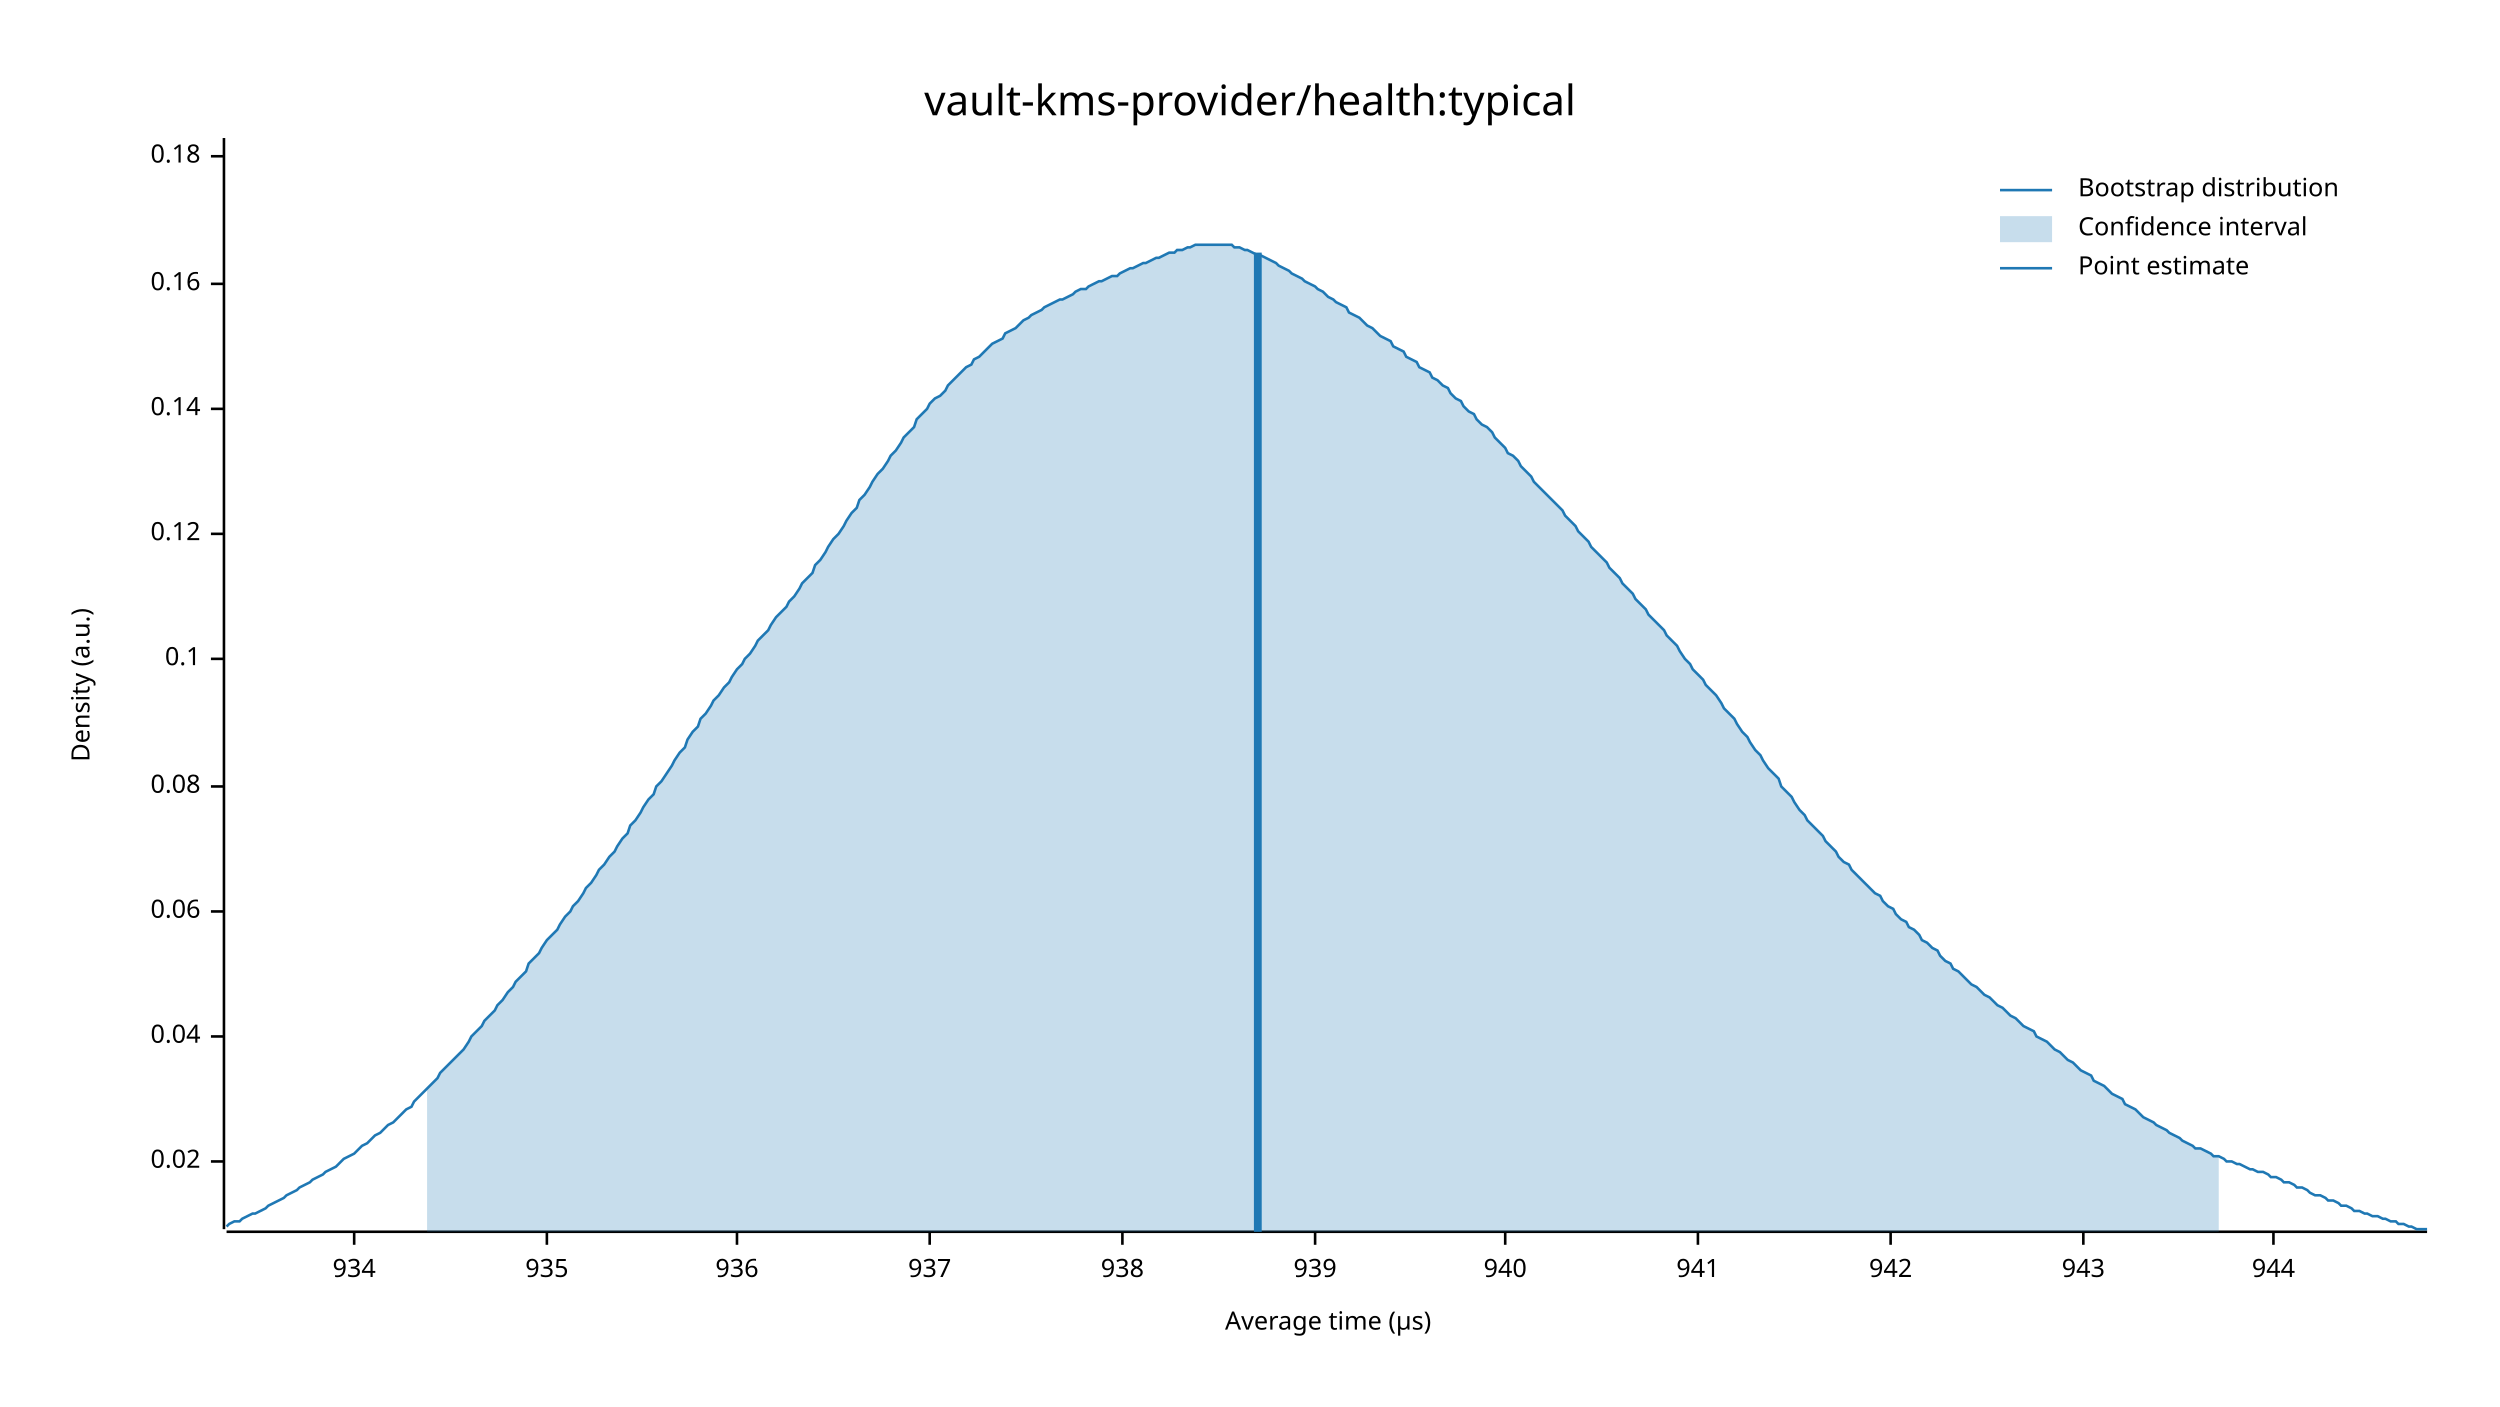
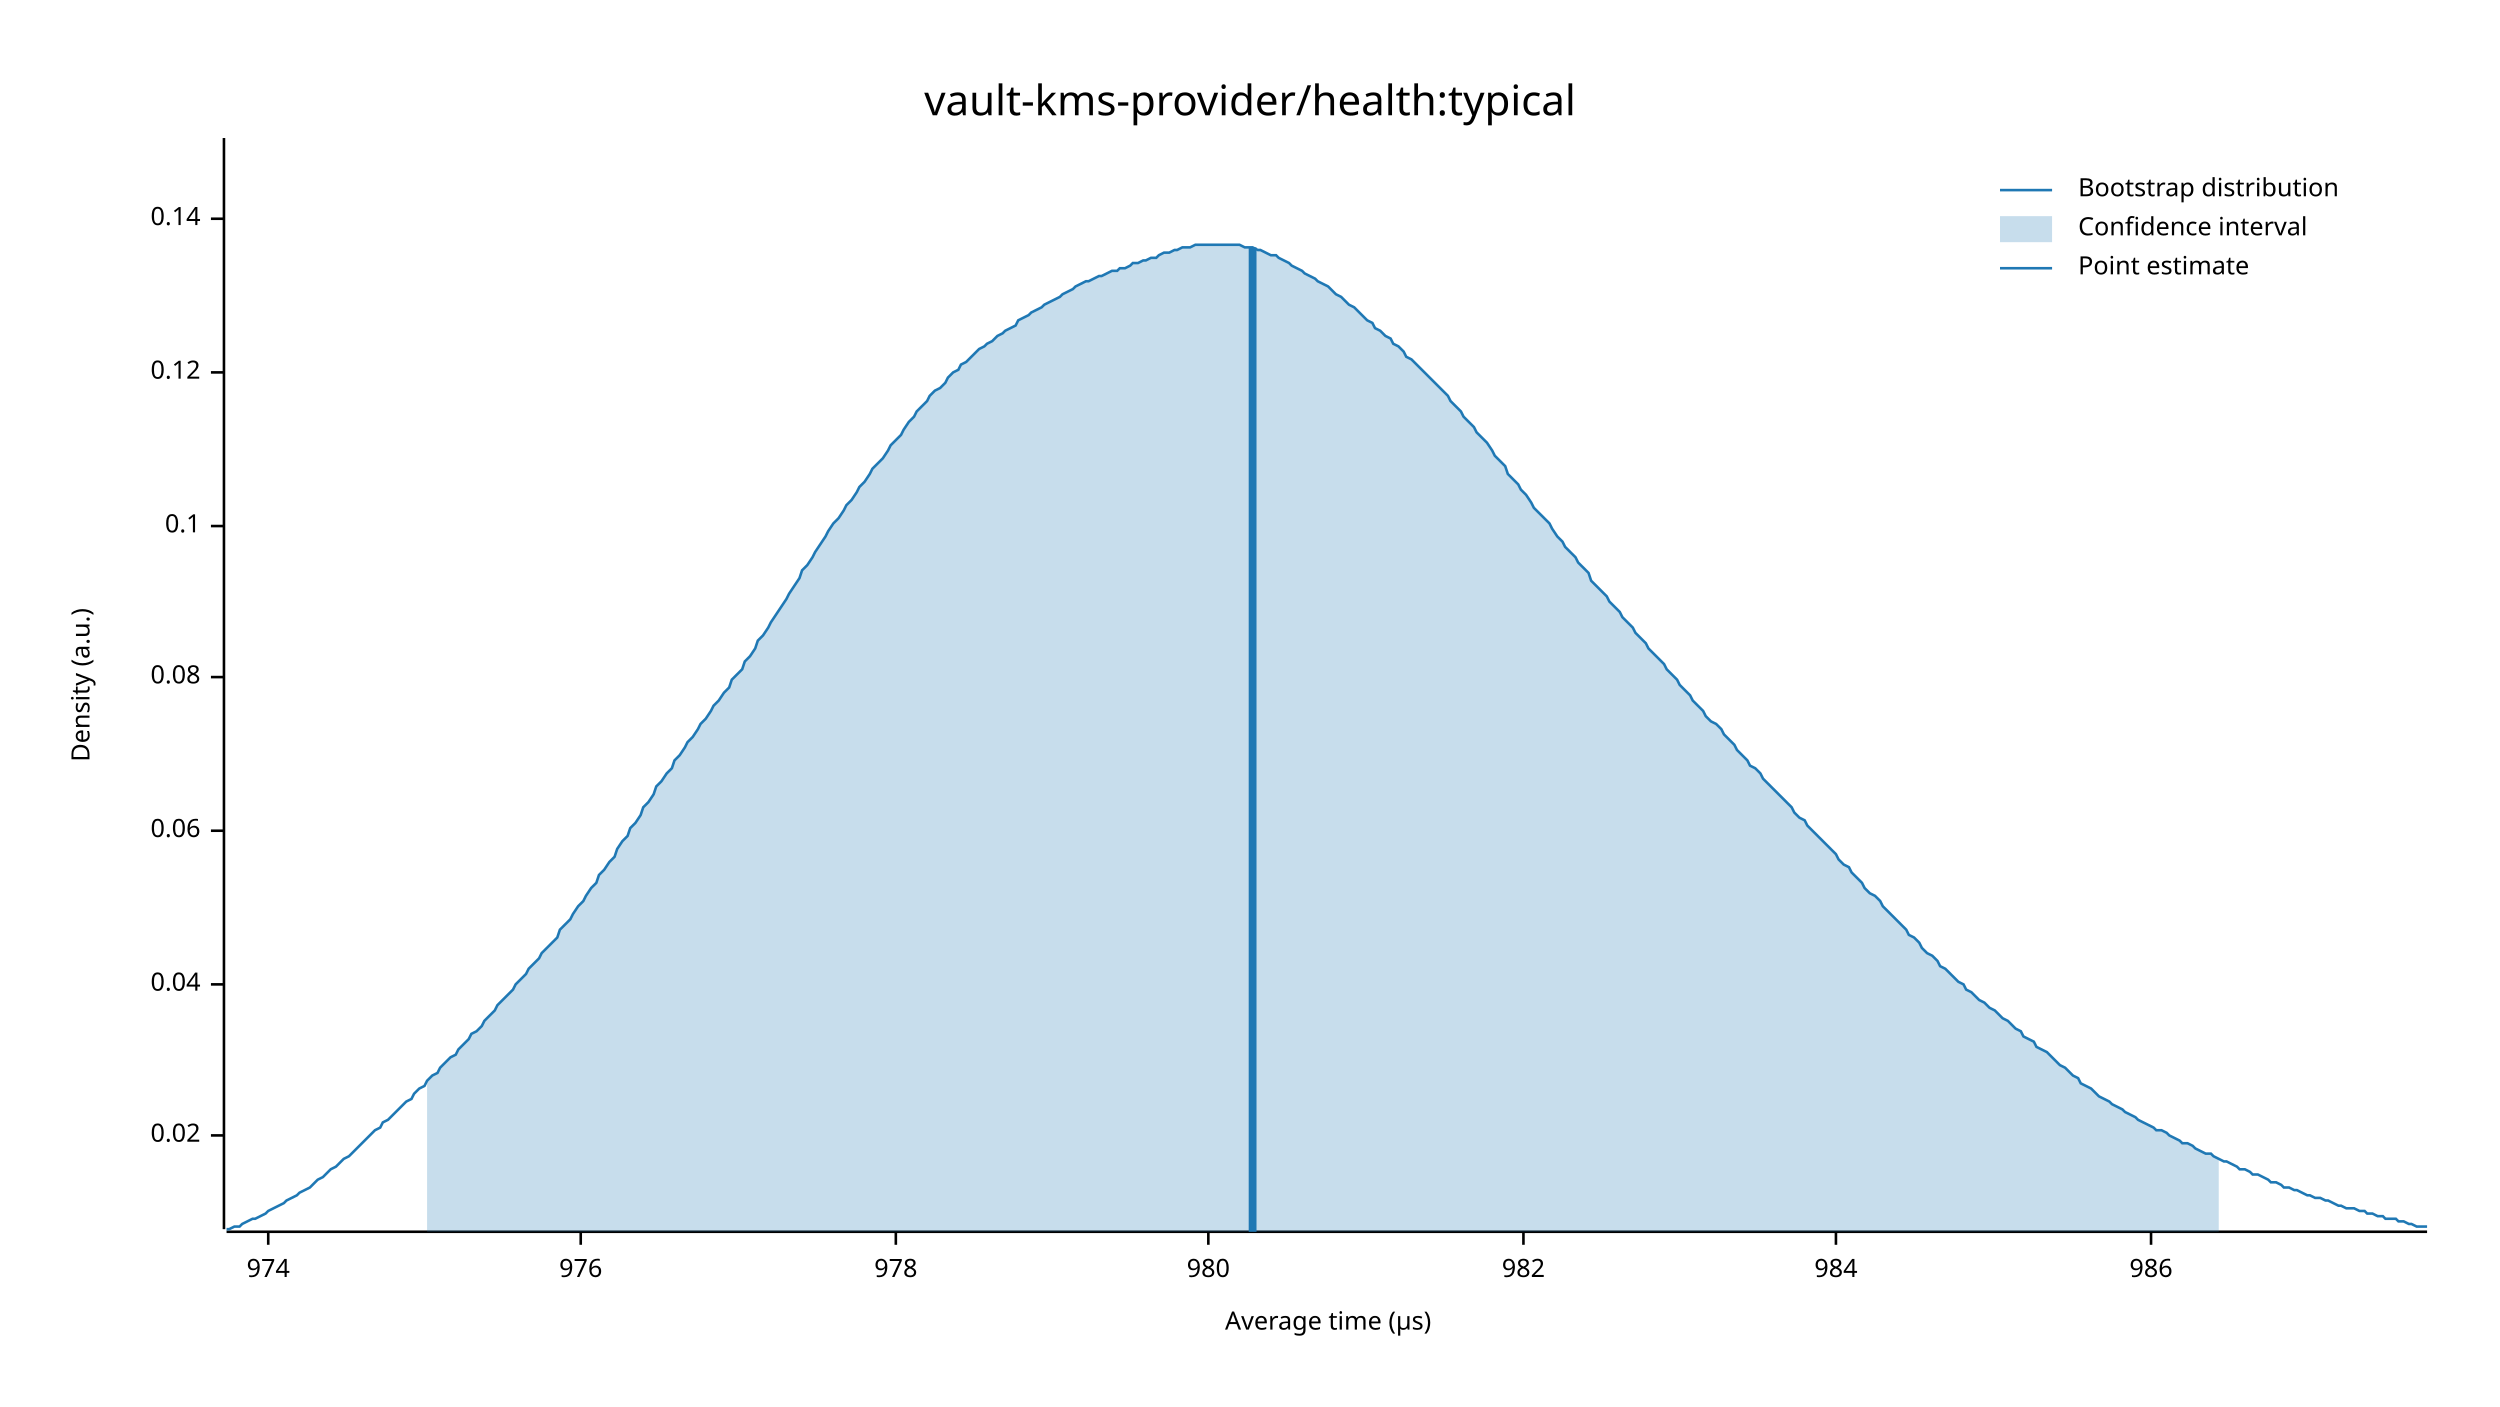
<svg xmlns="http://www.w3.org/2000/svg" width="960" height="540" viewBox="0 0 960 540">
  <text x="480" y="32" dy="0.76em" text-anchor="middle" font-family="sans-serif" font-size="16.129" opacity="1" fill="#000000">
vault-kms-provider/health:typical
</text>
  <text x="27" y="263" dy="0.76em" text-anchor="middle" font-family="sans-serif" font-size="9.677" opacity="1" fill="#000000" transform="rotate(270, 27, 263)">
Density (a.u.)
</text>
  <text x="510" y="513" dy="-0.5ex" text-anchor="middle" font-family="sans-serif" font-size="9.677" opacity="1" fill="#000000">
Average time (µs)
</text>
  <polyline fill="none" opacity="1" stroke="#000000" stroke-width="1" points="86,53 86,472 " />
-   <text x="77" y="446" dy="0.5ex" text-anchor="end" font-family="sans-serif" font-size="9.677" opacity="1" fill="#000000">
+   <text x="77" y="436" dy="0.5ex" text-anchor="end" font-family="sans-serif" font-size="9.677" opacity="1" fill="#000000">
0.02
</text>
-   <polyline fill="none" opacity="1" stroke="#000000" stroke-width="1" points="81,446 86,446 " />
-   <text x="77" y="398" dy="0.5ex" text-anchor="end" font-family="sans-serif" font-size="9.677" opacity="1" fill="#000000">
+   <polyline fill="none" opacity="1" stroke="#000000" stroke-width="1" points="81,436 86,436 " />
+   <text x="77" y="378" dy="0.5ex" text-anchor="end" font-family="sans-serif" font-size="9.677" opacity="1" fill="#000000">
0.04
</text>
-   <polyline fill="none" opacity="1" stroke="#000000" stroke-width="1" points="81,398 86,398 " />
-   <text x="77" y="350" dy="0.5ex" text-anchor="end" font-family="sans-serif" font-size="9.677" opacity="1" fill="#000000">
+   <polyline fill="none" opacity="1" stroke="#000000" stroke-width="1" points="81,378 86,378 " />
+   <text x="77" y="319" dy="0.5ex" text-anchor="end" font-family="sans-serif" font-size="9.677" opacity="1" fill="#000000">
0.06
</text>
-   <polyline fill="none" opacity="1" stroke="#000000" stroke-width="1" points="81,350 86,350 " />
-   <text x="77" y="302" dy="0.5ex" text-anchor="end" font-family="sans-serif" font-size="9.677" opacity="1" fill="#000000">
+   <polyline fill="none" opacity="1" stroke="#000000" stroke-width="1" points="81,319 86,319 " />
+   <text x="77" y="260" dy="0.5ex" text-anchor="end" font-family="sans-serif" font-size="9.677" opacity="1" fill="#000000">
0.08
</text>
-   <polyline fill="none" opacity="1" stroke="#000000" stroke-width="1" points="81,302 86,302 " />
-   <text x="77" y="253" dy="0.5ex" text-anchor="end" font-family="sans-serif" font-size="9.677" opacity="1" fill="#000000">
+   <polyline fill="none" opacity="1" stroke="#000000" stroke-width="1" points="81,260 86,260 " />
+   <text x="77" y="202" dy="0.5ex" text-anchor="end" font-family="sans-serif" font-size="9.677" opacity="1" fill="#000000">
0.1
</text>
-   <polyline fill="none" opacity="1" stroke="#000000" stroke-width="1" points="81,253 86,253 " />
-   <text x="77" y="205" dy="0.5ex" text-anchor="end" font-family="sans-serif" font-size="9.677" opacity="1" fill="#000000">
+   <polyline fill="none" opacity="1" stroke="#000000" stroke-width="1" points="81,202 86,202 " />
+   <text x="77" y="143" dy="0.5ex" text-anchor="end" font-family="sans-serif" font-size="9.677" opacity="1" fill="#000000">
0.12
</text>
-   <polyline fill="none" opacity="1" stroke="#000000" stroke-width="1" points="81,205 86,205 " />
-   <text x="77" y="157" dy="0.5ex" text-anchor="end" font-family="sans-serif" font-size="9.677" opacity="1" fill="#000000">
+   <polyline fill="none" opacity="1" stroke="#000000" stroke-width="1" points="81,143 86,143 " />
+   <text x="77" y="84" dy="0.5ex" text-anchor="end" font-family="sans-serif" font-size="9.677" opacity="1" fill="#000000">
0.14
</text>
-   <polyline fill="none" opacity="1" stroke="#000000" stroke-width="1" points="81,157 86,157 " />
-   <text x="77" y="109" dy="0.5ex" text-anchor="end" font-family="sans-serif" font-size="9.677" opacity="1" fill="#000000">
- 0.16
+   <polyline fill="none" opacity="1" stroke="#000000" stroke-width="1" points="81,84 86,84 " />
+   <polyline fill="none" opacity="1" stroke="#000000" stroke-width="1" points="87,473 932,473 " />
+   <text x="103" y="483" dy="0.76em" text-anchor="middle" font-family="sans-serif" font-size="9.677" opacity="1" fill="#000000">
+ 974
</text>
-   <polyline fill="none" opacity="1" stroke="#000000" stroke-width="1" points="81,109 86,109 " />
-   <text x="77" y="60" dy="0.5ex" text-anchor="end" font-family="sans-serif" font-size="9.677" opacity="1" fill="#000000">
- 0.18
+   <polyline fill="none" opacity="1" stroke="#000000" stroke-width="1" points="103,473 103,478 " />
+   <text x="223" y="483" dy="0.76em" text-anchor="middle" font-family="sans-serif" font-size="9.677" opacity="1" fill="#000000">
+ 976
</text>
-   <polyline fill="none" opacity="1" stroke="#000000" stroke-width="1" points="81,60 86,60 " />
-   <polyline fill="none" opacity="1" stroke="#000000" stroke-width="1" points="87,473 932,473 " />
-   <text x="136" y="483" dy="0.76em" text-anchor="middle" font-family="sans-serif" font-size="9.677" opacity="1" fill="#000000">
- 934
+   <polyline fill="none" opacity="1" stroke="#000000" stroke-width="1" points="223,473 223,478 " />
+   <text x="344" y="483" dy="0.76em" text-anchor="middle" font-family="sans-serif" font-size="9.677" opacity="1" fill="#000000">
+ 978
</text>
-   <polyline fill="none" opacity="1" stroke="#000000" stroke-width="1" points="136,473 136,478 " />
-   <text x="210" y="483" dy="0.76em" text-anchor="middle" font-family="sans-serif" font-size="9.677" opacity="1" fill="#000000">
- 935
+   <polyline fill="none" opacity="1" stroke="#000000" stroke-width="1" points="344,473 344,478 " />
+   <text x="464" y="483" dy="0.76em" text-anchor="middle" font-family="sans-serif" font-size="9.677" opacity="1" fill="#000000">
+ 980
</text>
-   <polyline fill="none" opacity="1" stroke="#000000" stroke-width="1" points="210,473 210,478 " />
-   <text x="283" y="483" dy="0.76em" text-anchor="middle" font-family="sans-serif" font-size="9.677" opacity="1" fill="#000000">
- 936
+   <polyline fill="none" opacity="1" stroke="#000000" stroke-width="1" points="464,473 464,478 " />
+   <text x="585" y="483" dy="0.76em" text-anchor="middle" font-family="sans-serif" font-size="9.677" opacity="1" fill="#000000">
+ 982
</text>
-   <polyline fill="none" opacity="1" stroke="#000000" stroke-width="1" points="283,473 283,478 " />
-   <text x="357" y="483" dy="0.76em" text-anchor="middle" font-family="sans-serif" font-size="9.677" opacity="1" fill="#000000">
- 937
+   <polyline fill="none" opacity="1" stroke="#000000" stroke-width="1" points="585,473 585,478 " />
+   <text x="705" y="483" dy="0.76em" text-anchor="middle" font-family="sans-serif" font-size="9.677" opacity="1" fill="#000000">
+ 984
</text>
-   <polyline fill="none" opacity="1" stroke="#000000" stroke-width="1" points="357,473 357,478 " />
-   <text x="431" y="483" dy="0.76em" text-anchor="middle" font-family="sans-serif" font-size="9.677" opacity="1" fill="#000000">
- 938
+   <polyline fill="none" opacity="1" stroke="#000000" stroke-width="1" points="705,473 705,478 " />
+   <text x="826" y="483" dy="0.76em" text-anchor="middle" font-family="sans-serif" font-size="9.677" opacity="1" fill="#000000">
+ 986
</text>
-   <polyline fill="none" opacity="1" stroke="#000000" stroke-width="1" points="431,473 431,478 " />
-   <text x="505" y="483" dy="0.76em" text-anchor="middle" font-family="sans-serif" font-size="9.677" opacity="1" fill="#000000">
- 939
- </text>
-   <polyline fill="none" opacity="1" stroke="#000000" stroke-width="1" points="505,473 505,478 " />
-   <text x="578" y="483" dy="0.76em" text-anchor="middle" font-family="sans-serif" font-size="9.677" opacity="1" fill="#000000">
- 940
- </text>
-   <polyline fill="none" opacity="1" stroke="#000000" stroke-width="1" points="578,473 578,478 " />
-   <text x="652" y="483" dy="0.76em" text-anchor="middle" font-family="sans-serif" font-size="9.677" opacity="1" fill="#000000">
- 941
- </text>
-   <polyline fill="none" opacity="1" stroke="#000000" stroke-width="1" points="652,473 652,478 " />
-   <text x="726" y="483" dy="0.76em" text-anchor="middle" font-family="sans-serif" font-size="9.677" opacity="1" fill="#000000">
- 942
- </text>
-   <polyline fill="none" opacity="1" stroke="#000000" stroke-width="1" points="726,473 726,478 " />
-   <text x="800" y="483" dy="0.76em" text-anchor="middle" font-family="sans-serif" font-size="9.677" opacity="1" fill="#000000">
- 943
- </text>
-   <polyline fill="none" opacity="1" stroke="#000000" stroke-width="1" points="800,473 800,478 " />
-   <text x="873" y="483" dy="0.76em" text-anchor="middle" font-family="sans-serif" font-size="9.677" opacity="1" fill="#000000">
- 944
- </text>
-   <polyline fill="none" opacity="1" stroke="#000000" stroke-width="1" points="873,473 873,478 " />
-   <polyline fill="none" opacity="1" stroke="#1F78B4" stroke-width="1" points="87,471 88,470 90,469 92,469 93,468 95,467 97,466 98,466 100,465 102,464 103,463 105,462 107,461 109,460 110,459 112,458 114,457 115,456 117,455 119,454 120,453 122,452 124,451 125,450 127,449 129,448 131,446 132,445 134,444 136,443 137,442 139,440 141,439 142,438 144,436 146,435 147,434 149,432 151,431 153,429 154,428 156,426 158,425 159,423 161,421 163,419 164,418 166,416 168,414 169,412 171,410 173,408 175,406 176,405 178,403 180,400 181,398 183,396 185,394 186,392 188,390 190,388 191,386 193,384 195,381 197,379 198,377 200,375 202,373 203,370 205,368 207,366 208,364 210,361 212,359 214,357 215,355 217,352 219,350 220,348 222,346 224,343 225,341 227,339 229,336 230,334 232,332 234,329 236,327 237,325 239,322 241,320 242,317 244,315 246,312 247,310 249,307 251,305 252,302 254,300 256,297 258,294 259,292 261,289 263,287 264,284 266,281 268,279 269,276 271,274 273,271 274,269 276,267 278,264 280,262 281,260 283,257 285,255 286,253 288,251 290,248 291,246 293,244 295,242 296,240 298,237 300,235 302,233 303,231 305,229 307,226 308,224 310,222 312,220 313,217 315,215 317,212 318,210 320,207 322,205 324,202 325,200 327,197 329,195 330,192 332,190 334,187 335,185 337,182 339,180 341,177 342,175 344,173 346,170 347,168 349,166 351,164 352,161 354,159 356,157 357,155 359,153 361,152 363,150 364,148 366,146 368,144 369,143 371,141 373,140 374,138 376,137 378,135 379,134 381,132 383,131 385,130 386,128 388,127 390,126 391,125 393,123 395,122 396,121 398,120 400,119 401,118 403,117 405,116 407,115 408,115 410,114 412,113 413,112 415,111 417,111 418,110 420,109 422,108 423,108 425,107 427,106 429,106 430,105 432,104 434,103 435,103 437,102 439,101 440,101 442,100 444,99 445,99 447,98 449,97 451,97 452,96 454,96 456,95 457,95 459,94 461,94 462,94 464,94 466,94 468,94 469,94 471,94 473,94 474,95 476,95 478,96 479,96 481,97 483,98 484,98 486,99 488,100 490,101 491,102 493,103 495,104 496,105 498,106 500,107 501,108 503,109 505,110 506,111 508,112 510,114 512,115 513,116 515,117 517,118 518,120 520,121 522,122 523,123 525,125 527,126 528,127 530,129 532,130 534,131 535,133 537,134 539,135 540,137 542,138 544,139 545,141 547,142 549,143 550,145 552,146 554,148 556,149 557,151 559,153 561,154 562,156 564,158 566,159 567,161 569,163 571,164 573,166 574,168 576,170 578,172 579,174 581,175 583,177 584,179 586,181 588,183 589,185 591,187 593,189 595,191 596,192 598,194 600,196 601,198 603,200 605,202 606,204 608,206 610,208 611,210 613,212 615,214 617,216 618,218 620,220 622,222 623,224 625,226 627,228 628,230 630,232 632,234 633,236 635,238 637,240 639,242 640,244 642,246 644,248 645,250 647,253 649,255 650,257 652,259 654,261 655,263 657,265 659,267 661,270 662,272 664,274 666,276 667,278 669,281 671,283 672,285 674,288 676,290 677,292 679,295 681,297 683,299 684,302 686,304 688,306 689,308 691,311 693,313 694,315 696,317 698,319 700,321 701,323 703,325 705,327 706,329 708,331 710,332 711,334 713,336 715,338 716,339 718,341 720,343 722,344 723,346 725,348 727,349 728,351 730,353 732,354 733,356 735,357 737,359 738,361 740,362 742,364 744,365 745,367 747,369 749,370 750,372 752,373 754,375 755,376 757,378 759,379 760,380 762,382 764,383 766,385 767,386 769,387 771,389 772,390 774,391 776,393 777,394 779,395 781,396 782,398 784,399 786,400 788,402 789,403 791,404 793,406 794,407 796,408 798,410 799,411 801,412 803,413 804,415 806,416 808,417 810,419 811,420 813,421 815,422 816,424 818,425 820,426 821,427 823,429 825,430 827,431 828,432 830,433 832,434 833,435 835,436 837,437 838,438 840,439 842,440 843,441 845,441 847,442 849,443 850,444 852,444 854,445 855,446 857,446 859,447 860,447 862,448 864,449 865,449 867,450 869,450 871,451 872,452 874,452 876,453 877,454 879,454 881,455 882,456 884,456 886,457 887,458 889,459 891,459 893,460 894,461 896,461 898,462 899,463 901,463 903,464 904,465 906,465 908,466 909,466 911,467 913,467 915,468 916,468 918,469 920,469 921,470 923,470 925,471 926,471 928,472 930,472 932,472 " />
-   <polygon opacity="0.25" fill="#1F78B4" points="164,418 166,416 168,414 169,412 171,410 173,408 175,406 176,405 178,403 180,400 181,398 183,396 185,394 186,392 188,390 190,388 191,386 193,384 195,381 197,379 198,377 200,375 202,373 203,370 205,368 207,366 208,364 210,361 212,359 214,357 215,355 217,352 219,350 220,348 222,346 224,343 225,341 227,339 229,336 230,334 232,332 234,329 236,327 237,325 239,322 241,320 242,317 244,315 246,312 247,310 249,307 251,305 252,302 254,300 256,297 258,294 259,292 261,289 263,287 264,284 266,281 268,279 269,276 271,274 273,271 274,269 276,267 278,264 280,262 281,260 283,257 285,255 286,253 288,251 290,248 291,246 293,244 295,242 296,240 298,237 300,235 302,233 303,231 305,229 307,226 308,224 310,222 312,220 313,217 315,215 317,212 318,210 320,207 322,205 324,202 325,200 327,197 329,195 330,192 332,190 334,187 335,185 337,182 339,180 341,177 342,175 344,173 346,170 347,168 349,166 351,164 352,161 354,159 356,157 357,155 359,153 361,152 363,150 364,148 366,146 368,144 369,143 371,141 373,140 374,138 376,137 378,135 379,134 381,132 383,131 385,130 386,128 388,127 390,126 391,125 393,123 395,122 396,121 398,120 400,119 401,118 403,117 405,116 407,115 408,115 410,114 412,113 413,112 415,111 417,111 418,110 420,109 422,108 423,108 425,107 427,106 429,106 430,105 432,104 434,103 435,103 437,102 439,101 440,101 442,100 444,99 445,99 447,98 449,97 451,97 452,96 454,96 456,95 457,95 459,94 461,94 462,94 464,94 466,94 468,94 469,94 471,94 473,94 474,95 476,95 478,96 479,96 481,97 483,98 484,98 486,99 488,100 490,101 491,102 493,103 495,104 496,105 498,106 500,107 501,108 503,109 505,110 506,111 508,112 510,114 512,115 513,116 515,117 517,118 518,120 520,121 522,122 523,123 525,125 527,126 528,127 530,129 532,130 534,131 535,133 537,134 539,135 540,137 542,138 544,139 545,141 547,142 549,143 550,145 552,146 554,148 556,149 557,151 559,153 561,154 562,156 564,158 566,159 567,161 569,163 571,164 573,166 574,168 576,170 578,172 579,174 581,175 583,177 584,179 586,181 588,183 589,185 591,187 593,189 595,191 596,192 598,194 600,196 601,198 603,200 605,202 606,204 608,206 610,208 611,210 613,212 615,214 617,216 618,218 620,220 622,222 623,224 625,226 627,228 628,230 630,232 632,234 633,236 635,238 637,240 639,242 640,244 642,246 644,248 645,250 647,253 649,255 650,257 652,259 654,261 655,263 657,265 659,267 661,270 662,272 664,274 666,276 667,278 669,281 671,283 672,285 674,288 676,290 677,292 679,295 681,297 683,299 684,302 686,304 688,306 689,308 691,311 693,313 694,315 696,317 698,319 700,321 701,323 703,325 705,327 706,329 708,331 710,332 711,334 713,336 715,338 716,339 718,341 720,343 722,344 723,346 725,348 727,349 728,351 730,353 732,354 733,356 735,357 737,359 738,361 740,362 742,364 744,365 745,367 747,369 749,370 750,372 752,373 754,375 755,376 757,378 759,379 760,380 762,382 764,383 766,385 767,386 769,387 771,389 772,390 774,391 776,393 777,394 779,395 781,396 782,398 784,399 786,400 788,402 789,403 791,404 793,406 794,407 796,408 798,410 799,411 801,412 803,413 804,415 806,416 808,417 810,419 811,420 813,421 815,422 816,424 818,425 820,426 821,427 823,429 825,430 827,431 828,432 830,433 832,434 833,435 835,436 837,437 838,438 840,439 842,440 843,441 845,441 847,442 849,443 850,444 852,444 852,473 164,473 " />
-   <polyline fill="none" opacity="1" stroke="#1F78B4" stroke-width="3" points="483,473 483,97 " />
+   <polyline fill="none" opacity="1" stroke="#000000" stroke-width="1" points="826,473 826,478 " />
+   <polyline fill="none" opacity="1" stroke="#1F78B4" stroke-width="1" points="87,472 88,472 90,471 92,471 93,470 95,469 97,468 98,468 100,467 102,466 103,465 105,464 107,463 109,462 110,461 112,460 114,459 115,458 117,457 119,456 120,455 122,453 124,452 125,451 127,449 129,448 131,446 132,445 134,444 136,442 137,441 139,439 141,437 142,436 144,434 146,433 147,431 149,430 151,428 153,426 154,425 156,423 158,422 159,420 161,418 163,417 164,415 166,413 168,412 169,410 171,408 173,406 175,405 176,403 178,401 180,399 181,397 183,396 185,394 186,392 188,390 190,388 191,386 193,384 195,382 197,380 198,378 200,376 202,374 203,372 205,370 207,368 208,366 210,364 212,362 214,360 215,357 217,355 219,353 220,351 222,348 224,346 225,344 227,341 229,339 230,336 232,334 234,331 236,329 237,326 239,323 241,321 242,318 244,316 246,313 247,310 249,308 251,305 252,302 254,300 256,297 258,295 259,292 261,290 263,287 264,285 266,283 268,280 269,278 271,276 273,273 274,271 276,269 278,266 280,264 281,261 283,259 285,257 286,254 288,252 290,249 291,246 293,244 295,241 296,239 298,236 300,233 302,230 303,228 305,225 307,222 308,219 310,217 312,214 313,212 315,209 317,206 318,204 320,201 322,199 324,196 325,194 327,192 329,189 330,187 332,185 334,182 335,180 337,178 339,176 341,173 342,171 344,169 346,167 347,165 349,162 351,160 352,158 354,156 356,154 357,152 359,150 361,149 363,147 364,145 366,143 368,142 369,140 371,139 373,137 374,136 376,134 378,133 379,132 381,131 383,129 385,128 386,127 388,126 390,125 391,123 393,122 395,121 396,120 398,119 400,118 401,117 403,116 405,115 407,114 408,113 410,112 412,111 413,110 415,109 417,108 418,108 420,107 422,106 423,106 425,105 427,104 429,104 430,103 432,103 434,102 435,101 437,101 439,100 440,100 442,99 444,99 445,98 447,97 449,97 451,96 452,96 454,95 456,95 457,95 459,94 461,94 462,94 464,94 466,94 468,94 469,94 471,94 473,94 474,94 476,94 478,95 479,95 481,95 483,96 484,96 486,97 488,98 490,98 491,99 493,100 495,101 496,102 498,103 500,104 501,105 503,106 505,107 506,108 508,109 510,110 512,112 513,113 515,114 517,116 518,117 520,118 522,120 523,121 525,123 527,124 528,126 530,127 532,129 534,130 535,132 537,133 539,135 540,137 542,138 544,140 545,141 547,143 549,145 550,146 552,148 554,150 556,152 557,154 559,156 561,158 562,160 564,162 566,164 567,166 569,168 571,170 573,173 574,175 576,177 578,179 579,182 581,184 583,186 584,188 586,190 588,193 589,195 591,197 593,199 595,201 596,203 598,206 600,208 601,210 603,212 605,214 606,216 608,218 610,220 611,223 613,225 615,227 617,229 618,231 620,233 622,235 623,237 625,239 627,241 628,243 630,245 632,247 633,249 635,251 637,253 639,255 640,257 642,259 644,261 645,263 647,265 649,267 650,269 652,271 654,273 655,275 657,277 659,278 661,280 662,282 664,284 666,286 667,288 669,290 671,292 672,294 674,295 676,297 677,299 679,301 681,303 683,305 684,306 686,308 688,310 689,312 691,314 693,315 694,317 696,319 698,321 700,323 701,324 703,326 705,328 706,330 708,332 710,333 711,335 713,337 715,339 716,341 718,343 720,344 722,346 723,348 725,350 727,352 728,353 730,355 732,357 733,359 735,360 737,362 738,364 740,366 742,367 744,369 745,371 747,372 749,374 750,375 752,377 754,378 755,380 757,381 759,383 760,384 762,385 764,387 766,388 767,389 769,391 771,392 772,393 774,395 776,396 777,398 779,399 781,400 782,402 784,403 786,404 788,406 789,407 791,409 793,410 794,411 796,413 798,414 799,416 801,417 803,418 804,419 806,421 808,422 810,423 811,424 813,425 815,426 816,427 818,428 820,429 821,430 823,431 825,432 827,433 828,434 830,434 832,435 833,436 835,437 837,438 838,439 840,439 842,440 843,441 845,442 847,443 849,443 850,444 852,445 854,446 855,446 857,447 859,448 860,449 862,449 864,450 865,451 867,451 869,452 871,453 872,454 874,454 876,455 877,456 879,456 881,457 882,457 884,458 886,459 887,459 889,460 891,460 893,461 894,461 896,462 898,463 899,463 901,464 903,464 904,464 906,465 908,465 909,466 911,466 913,467 915,467 916,468 918,468 920,468 921,469 923,469 925,470 926,470 928,471 930,471 932,471 " />
+   <polygon opacity="0.25" fill="#1F78B4" points="164,415 166,413 168,412 169,410 171,408 173,406 175,405 176,403 178,401 180,399 181,397 183,396 185,394 186,392 188,390 190,388 191,386 193,384 195,382 197,380 198,378 200,376 202,374 203,372 205,370 207,368 208,366 210,364 212,362 214,360 215,357 217,355 219,353 220,351 222,348 224,346 225,344 227,341 229,339 230,336 232,334 234,331 236,329 237,326 239,323 241,321 242,318 244,316 246,313 247,310 249,308 251,305 252,302 254,300 256,297 258,295 259,292 261,290 263,287 264,285 266,283 268,280 269,278 271,276 273,273 274,271 276,269 278,266 280,264 281,261 283,259 285,257 286,254 288,252 290,249 291,246 293,244 295,241 296,239 298,236 300,233 302,230 303,228 305,225 307,222 308,219 310,217 312,214 313,212 315,209 317,206 318,204 320,201 322,199 324,196 325,194 327,192 329,189 330,187 332,185 334,182 335,180 337,178 339,176 341,173 342,171 344,169 346,167 347,165 349,162 351,160 352,158 354,156 356,154 357,152 359,150 361,149 363,147 364,145 366,143 368,142 369,140 371,139 373,137 374,136 376,134 378,133 379,132 381,131 383,129 385,128 386,127 388,126 390,125 391,123 393,122 395,121 396,120 398,119 400,118 401,117 403,116 405,115 407,114 408,113 410,112 412,111 413,110 415,109 417,108 418,108 420,107 422,106 423,106 425,105 427,104 429,104 430,103 432,103 434,102 435,101 437,101 439,100 440,100 442,99 444,99 445,98 447,97 449,97 451,96 452,96 454,95 456,95 457,95 459,94 461,94 462,94 464,94 466,94 468,94 469,94 471,94 473,94 474,94 476,94 478,95 479,95 481,95 483,96 484,96 486,97 488,98 490,98 491,99 493,100 495,101 496,102 498,103 500,104 501,105 503,106 505,107 506,108 508,109 510,110 512,112 513,113 515,114 517,116 518,117 520,118 522,120 523,121 525,123 527,124 528,126 530,127 532,129 534,130 535,132 537,133 539,135 540,137 542,138 544,140 545,141 547,143 549,145 550,146 552,148 554,150 556,152 557,154 559,156 561,158 562,160 564,162 566,164 567,166 569,168 571,170 573,173 574,175 576,177 578,179 579,182 581,184 583,186 584,188 586,190 588,193 589,195 591,197 593,199 595,201 596,203 598,206 600,208 601,210 603,212 605,214 606,216 608,218 610,220 611,223 613,225 615,227 617,229 618,231 620,233 622,235 623,237 625,239 627,241 628,243 630,245 632,247 633,249 635,251 637,253 639,255 640,257 642,259 644,261 645,263 647,265 649,267 650,269 652,271 654,273 655,275 657,277 659,278 661,280 662,282 664,284 666,286 667,288 669,290 671,292 672,294 674,295 676,297 677,299 679,301 681,303 683,305 684,306 686,308 688,310 689,312 691,314 693,315 694,317 696,319 698,321 700,323 701,324 703,326 705,328 706,330 708,332 710,333 711,335 713,337 715,339 716,341 718,343 720,344 722,346 723,348 725,350 727,352 728,353 730,355 732,357 733,359 735,360 737,362 738,364 740,366 742,367 744,369 745,371 747,372 749,374 750,375 752,377 754,378 755,380 757,381 759,383 760,384 762,385 764,387 766,388 767,389 769,391 771,392 772,393 774,395 776,396 777,398 779,399 781,400 782,402 784,403 786,404 788,406 789,407 791,409 793,410 794,411 796,413 798,414 799,416 801,417 803,418 804,419 806,421 808,422 810,423 811,424 813,425 815,426 816,427 818,428 820,429 821,430 823,431 825,432 827,433 828,434 830,434 832,435 833,436 835,437 837,438 838,439 840,439 842,440 843,441 845,442 847,443 849,443 850,444 852,445 852,473 164,473 " />
+   <polyline fill="none" opacity="1" stroke="#1F78B4" stroke-width="3" points="481,473 481,95 " />
  <text x="798" y="68" dy="0.76em" text-anchor="start" font-family="sans-serif" font-size="9.677" opacity="1" fill="#000000">
Bootstrap distribution
</text>
  <text x="798" y="83" dy="0.76em" text-anchor="start" font-family="sans-serif" font-size="9.677" opacity="1" fill="#000000">
Confidence interval
</text>
  <text x="798" y="98" dy="0.76em" text-anchor="start" font-family="sans-serif" font-size="9.677" opacity="1" fill="#000000">
Point estimate
</text>
  <polyline fill="none" opacity="1" stroke="#1F78B4" stroke-width="1" points="768,73 788,73 " />
  <rect x="768" y="83" width="20" height="10" opacity="0.25" fill="#1F78B4" stroke="none" />
  <polyline fill="none" opacity="1" stroke="#1F78B4" stroke-width="1" points="768,103 788,103 " />
</svg>
